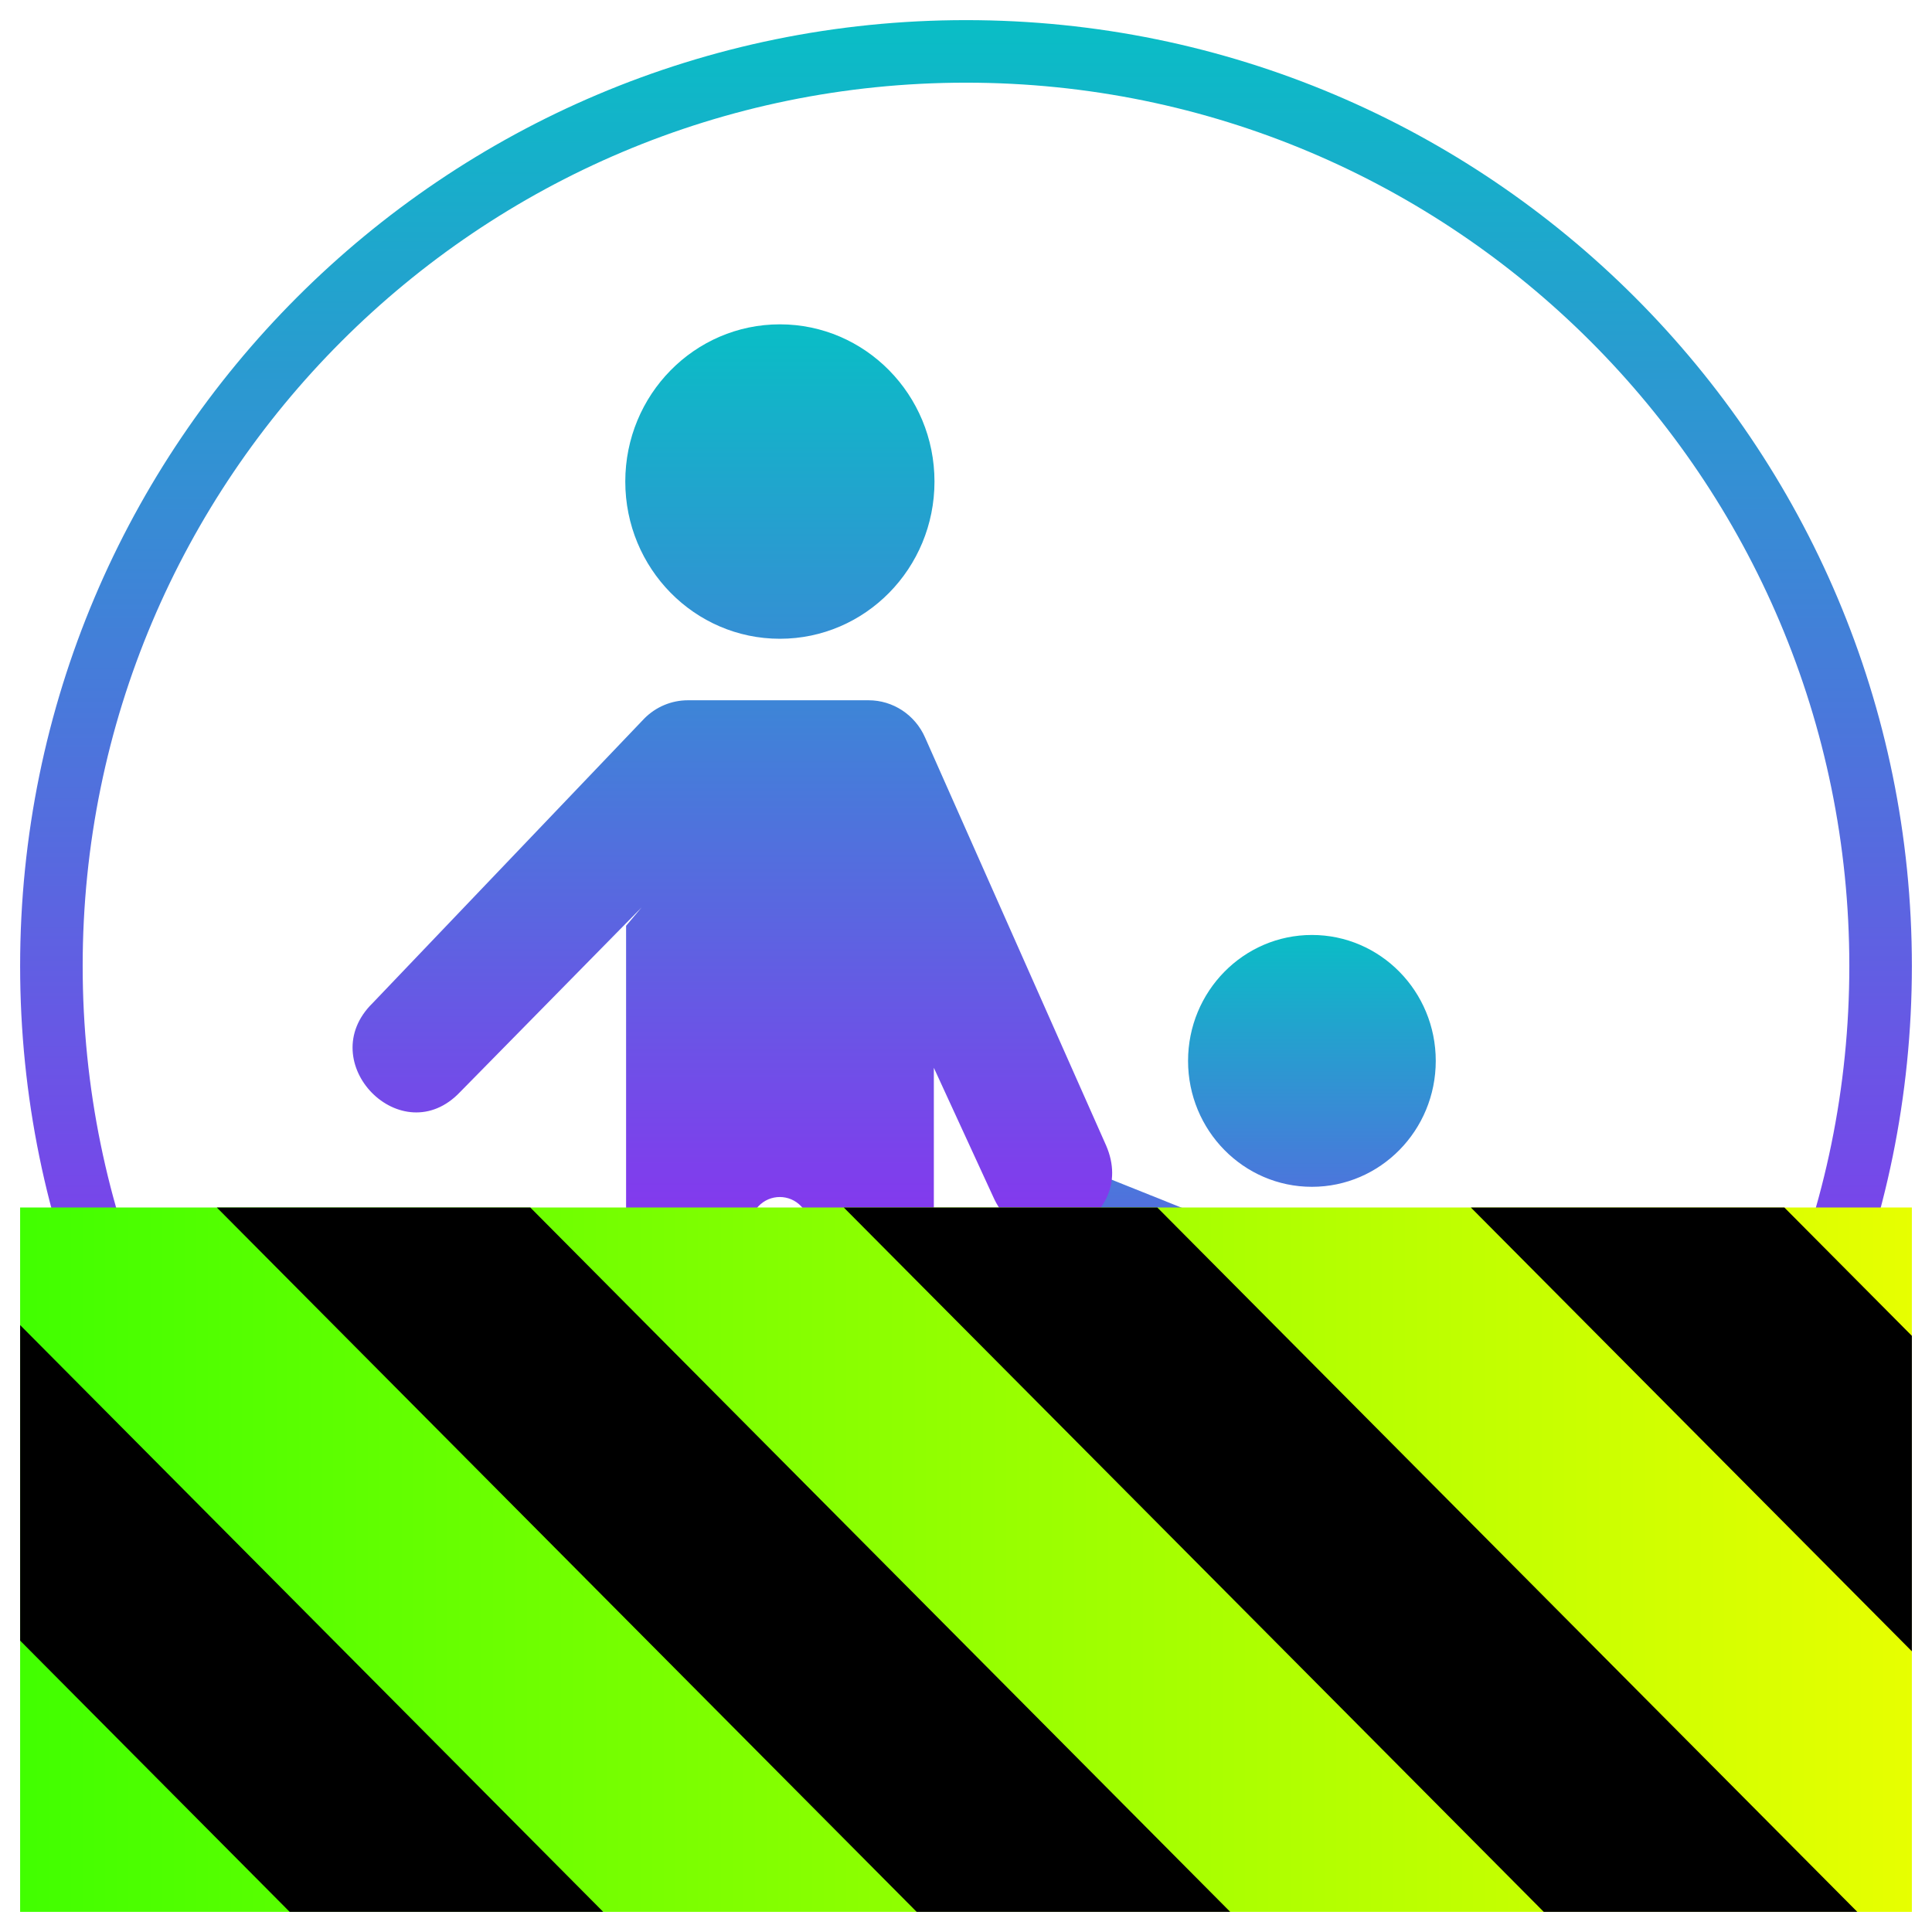
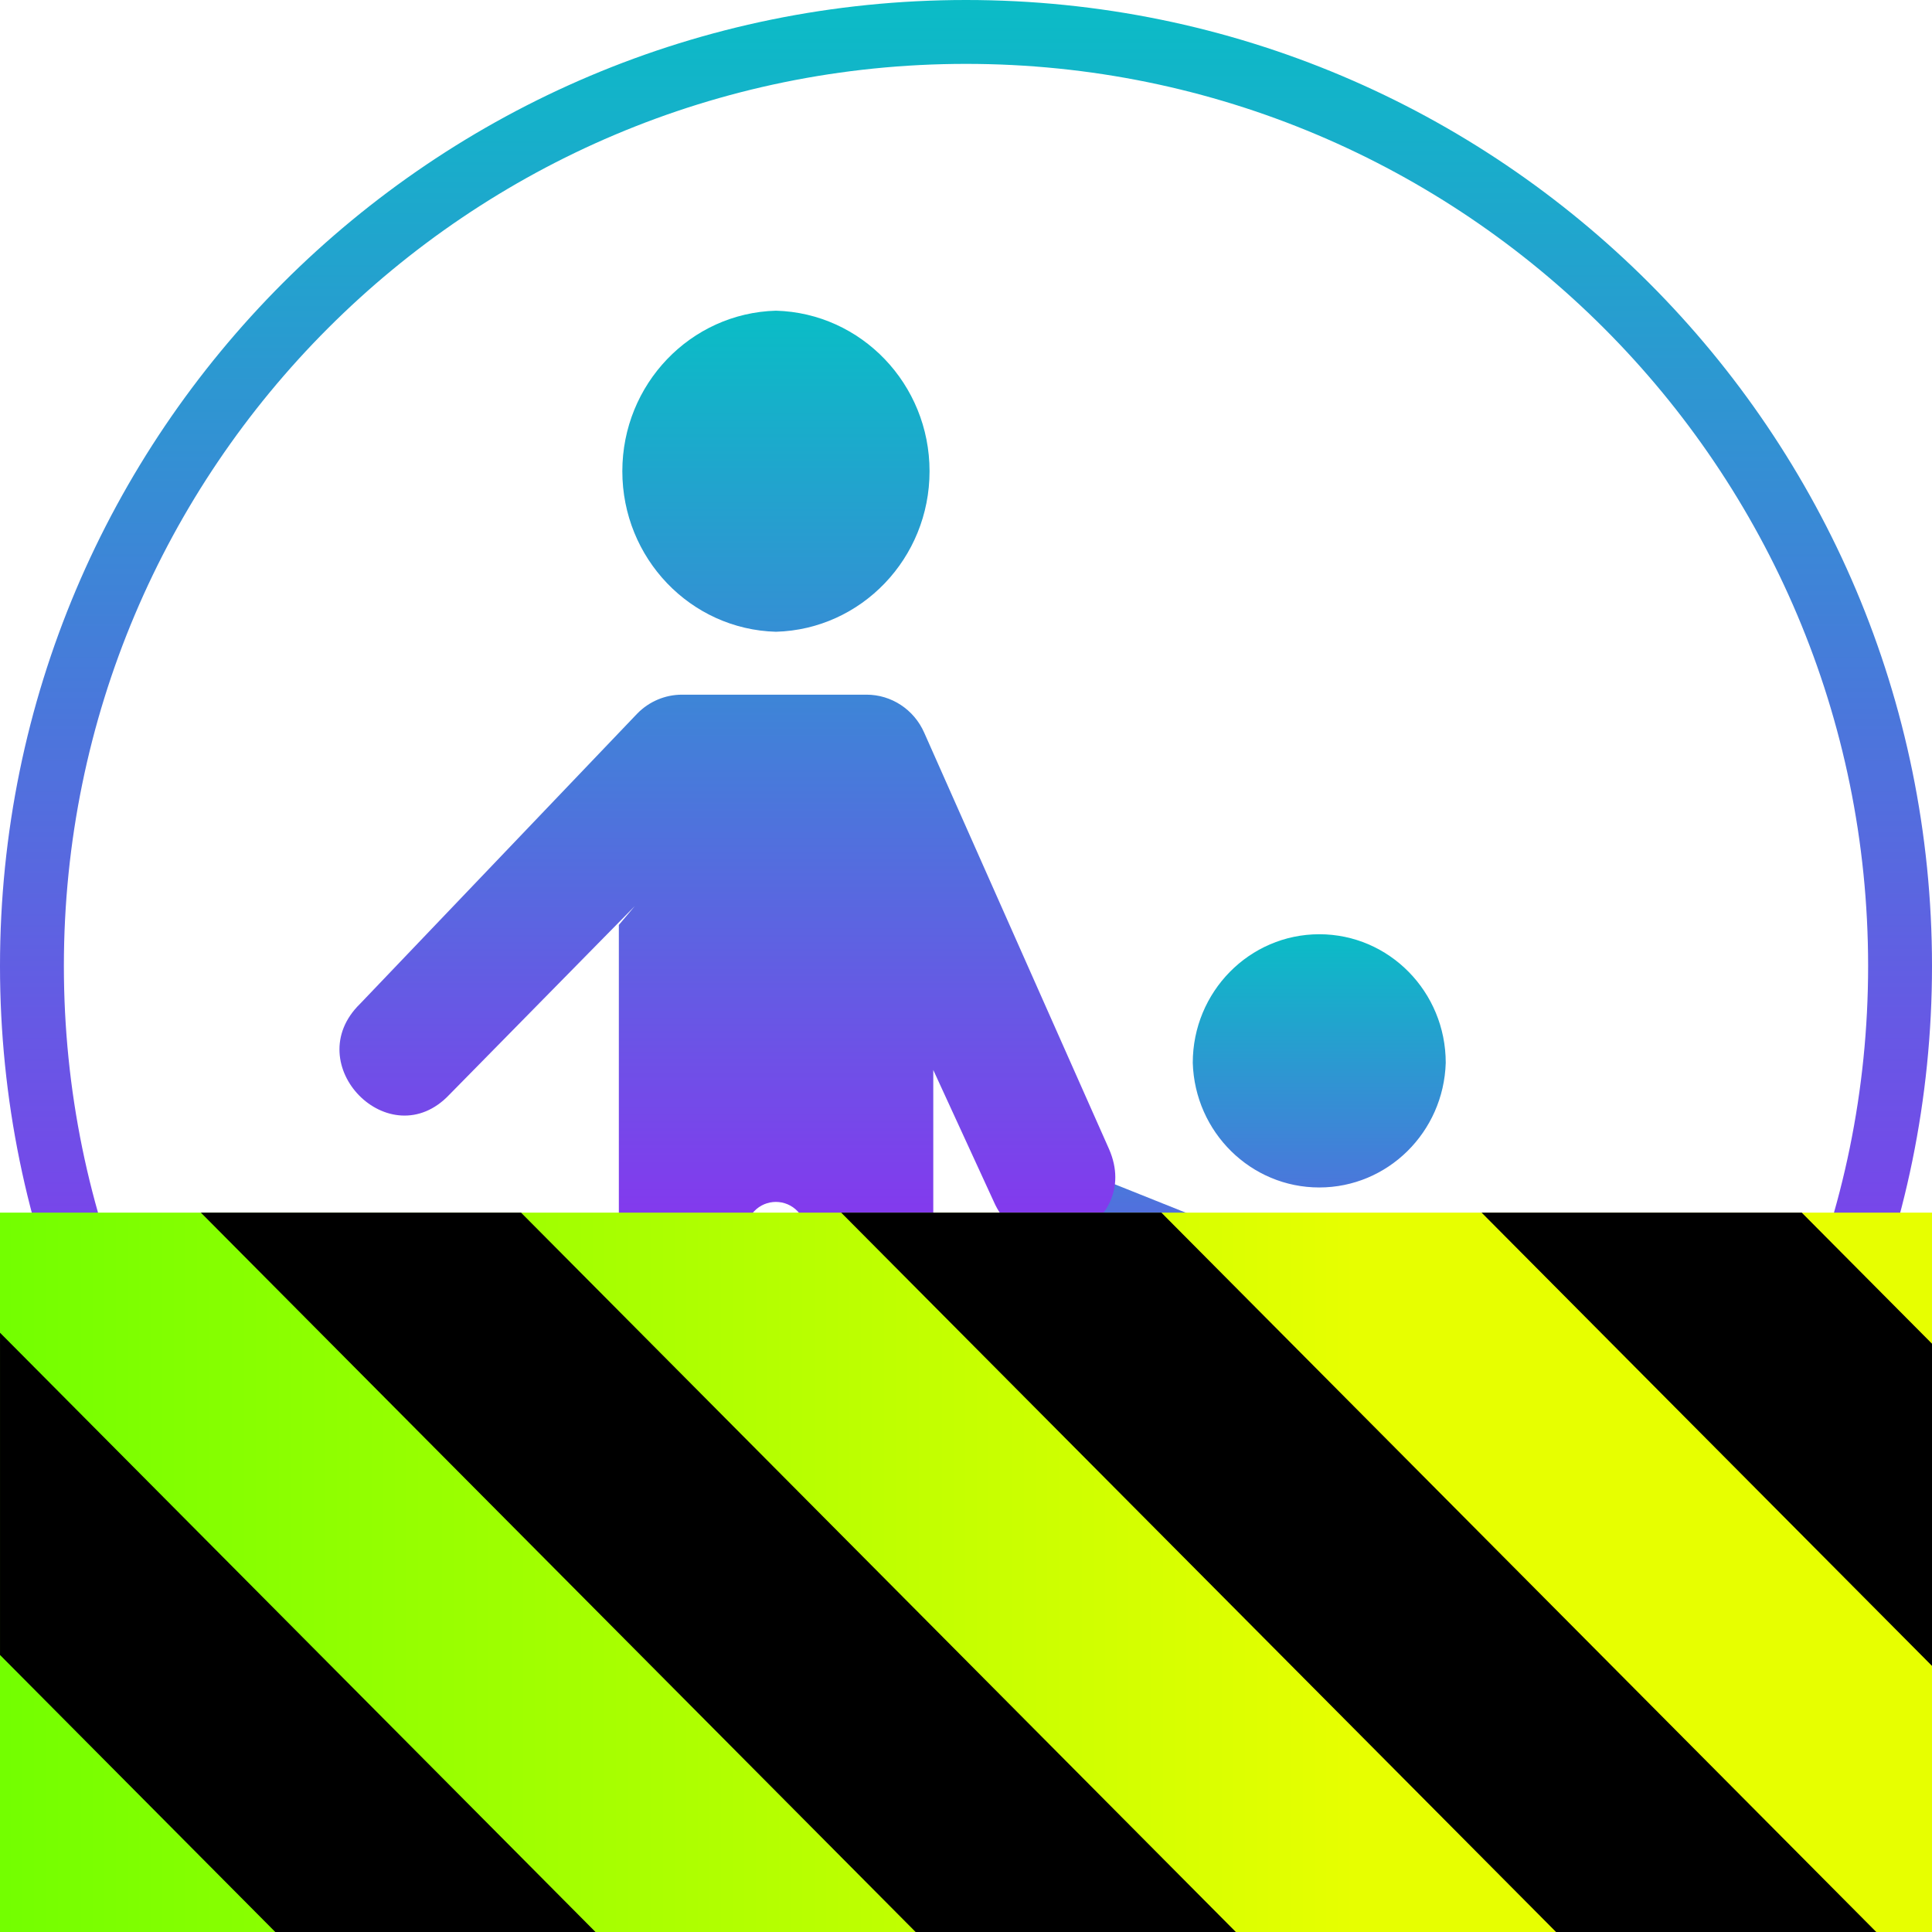
- <svg xmlns="http://www.w3.org/2000/svg" width="48" height="48" version="1.1" id="svg5029">
-   <defs id="defs5017">
+ <svg xmlns="http://www.w3.org/2000/svg" width="16" height="16" version="1.1" id="svg5029">
+   <defs>
    <style id="current-color-scheme" type="text/css">
-       .ColorScheme-Text { color: #0abdc6; } .ColorScheme-Highlight { color:#5294e2; }
-      </style>
-     <linearGradient id="arrongin" x1="0" x2="0" y1="0" y2="1">
-       <stop offset="0%" style="stop-color:#dd9b44; stop-opacity:1" id="stop9192" />
-       <stop offset="100%" style="stop-color:#ad6c16; stop-opacity:1" id="stop9194" />
+    .ColorScheme-Text { color: #0abdc6; } .ColorScheme-Highlight { color:#5294e2; }
+   </style>
+     <linearGradient id="arrongin" x1="0%" x2="0%" y1="0%" y2="100%">
+       <stop offset="0%" style="stop-color:#dd9b44; stop-opacity:1" />
+       <stop offset="100%" style="stop-color:#ad6c16; stop-opacity:1" />
    </linearGradient>
-     <linearGradient id="aurora" x1="0" x2="0" y1="0" y2="1">
-       <stop offset="0%" style="stop-color:#09D4DF; stop-opacity:1" id="stop9197" />
-       <stop offset="100%" style="stop-color:#9269F4; stop-opacity:1" id="stop9199" />
+     <linearGradient id="aurora" x1="0%" x2="0%" y1="0%" y2="100%">
+       <stop offset="0%" style="stop-color:#09D4DF; stop-opacity:1" />
+       <stop offset="100%" style="stop-color:#9269F4; stop-opacity:1" />
    </linearGradient>
-     <linearGradient id="cyberneon" x1="0" x2="0" y1="0" y2="1">
-       <stop offset="0" style="stop-color:#0abdc6; stop-opacity:1" id="stop9202" />
-       <stop offset="1" style="stop-color:#ea00d9; stop-opacity:1" id="stop9204" />
+     <linearGradient id="cyberneon" x1="0%" x2="0%" y1="0%" y2="100%">
+       <stop offset="0" style="stop-color:#0abdc6; stop-opacity:1" />
+       <stop offset="1" style="stop-color:#ea00d9; stop-opacity:1" />
    </linearGradient>
-     <linearGradient id="fitdance" x1="0" x2="0" y1="0" y2="1">
-       <stop offset="0%" style="stop-color:#1AD6AB; stop-opacity:1" id="stop9207" />
-       <stop offset="100%" style="stop-color:#329DB6; stop-opacity:1" id="stop9209" />
+     <linearGradient id="fitdance" x1="0%" x2="0%" y1="0%" y2="100%">
+       <stop offset="0%" style="stop-color:#1AD6AB; stop-opacity:1" />
+       <stop offset="100%" style="stop-color:#329DB6; stop-opacity:1" />
    </linearGradient>
-     <linearGradient id="oomox" x1="0" x2="0" y1="0" y2="1">
-       <stop offset="0%" style="stop-color:#0abdc6; stop-opacity:1" id="stop9212" />
-       <stop offset="100%" style="stop-color:#b800ff; stop-opacity:1" id="stop9214" />
+     <linearGradient id="oomox" x1="0%" x2="0%" y1="0%" y2="100%">
+       <stop offset="0%" style="stop-color:#0abdc6; stop-opacity:1" />
+       <stop offset="100%" style="stop-color:#b800ff; stop-opacity:1" />
    </linearGradient>
-     <linearGradient id="rainblue" x1="0" x2="0" y1="0" y2="1">
-       <stop offset="0%" style="stop-color:#00F260; stop-opacity:1" id="stop9217" />
-       <stop offset="100%" style="stop-color:#0575E6; stop-opacity:1" id="stop9219" />
+     <linearGradient id="rainblue" x1="0%" x2="0%" y1="0%" y2="100%">
+       <stop offset="0%" style="stop-color:#00F260; stop-opacity:1" />
+       <stop offset="100%" style="stop-color:#0575E6; stop-opacity:1" />
    </linearGradient>
-     <linearGradient id="sunrise" x1="0" x2="0" y1="0" y2="1">
-       <stop offset="0%" style="stop-color: #FF8501; stop-opacity:1" id="stop9222" />
-       <stop offset="100%" style="stop-color: #FFCB01; stop-opacity:1" id="stop9224" />
+     <linearGradient id="sunrise" x1="0%" x2="0%" y1="0%" y2="100%">
+       <stop offset="0%" style="stop-color: #FF8501; stop-opacity:1" />
+       <stop offset="100%" style="stop-color: #FFCB01; stop-opacity:1" />
    </linearGradient>
-     <linearGradient id="telinkrin" x1="0" x2="0" y1="0" y2="1">
-       <stop offset="0%" style="stop-color: #b2ced6; stop-opacity:1" id="stop9227" />
-       <stop offset="100%" style="stop-color: #6da5b7; stop-opacity:1" id="stop9229" />
+     <linearGradient id="telinkrin" x1="0%" x2="0%" y1="0%" y2="100%">
+       <stop offset="0%" style="stop-color: #b2ced6; stop-opacity:1" />
+       <stop offset="100%" style="stop-color: #6da5b7; stop-opacity:1" />
    </linearGradient>
-     <linearGradient id="60spsycho" x1="0" x2="0" y1="0" y2="1">
-       <stop offset="0%" style="stop-color: #df5940; stop-opacity:1" id="stop9232" />
-       <stop offset="25%" style="stop-color: #d8d15f; stop-opacity:1" id="stop9234" />
-       <stop offset="50%" style="stop-color: #e9882a; stop-opacity:1" id="stop9236" />
-       <stop offset="100%" style="stop-color: #279362; stop-opacity:1" id="stop9238" />
+     <linearGradient id="60spsycho" x1="0%" x2="0%" y1="0%" y2="100%">
+       <stop offset="0%" style="stop-color: #df5940; stop-opacity:1" />
+       <stop offset="25%" style="stop-color: #d8d15f; stop-opacity:1" />
+       <stop offset="50%" style="stop-color: #e9882a; stop-opacity:1" />
+       <stop offset="100%" style="stop-color: #279362; stop-opacity:1" />
    </linearGradient>
-     <linearGradient id="90ssummer" x1="0" x2="0" y1="0" y2="1">
-       <stop offset="0%" style="stop-color: #f618c7; stop-opacity:1" id="stop9241" />
-       <stop offset="20%" style="stop-color: #94ffab; stop-opacity:1" id="stop9243" />
-       <stop offset="50%" style="stop-color: #fbfd54; stop-opacity:1" id="stop9245" />
-       <stop offset="100%" style="stop-color: #0f83ae; stop-opacity:1" id="stop9247" />
+     <linearGradient id="90ssummer" x1="0%" x2="0%" y1="0%" y2="100%">
+       <stop offset="0%" style="stop-color: #f618c7; stop-opacity:1" />
+       <stop offset="20%" style="stop-color: #94ffab; stop-opacity:1" />
+       <stop offset="50%" style="stop-color: #fbfd54; stop-opacity:1" />
+       <stop offset="100%" style="stop-color: #0f83ae; stop-opacity:1" />
    </linearGradient>
-     <linearGradient id="linearGradient2284" gradientTransform="scale(1.644007,0.6082698)" x1="0" y1="132.574" x2="77.859" y2="132.574" gradientUnits="userSpaceOnUse">
+     <linearGradient id="linearGradient2284" gradientTransform="matrix(1.644007,0,0,0.6082698,-38.20755,-69.72947)" x1="0" y1="132.574" x2="77.859" y2="132.574" gradientUnits="userSpaceOnUse">
      <stop style="stop-color:#41ff00;stop-opacity:1;" offset="0" id="stop2280" />
      <stop style="stop-color:#e7ff00;stop-opacity:1;" offset="1" id="stop2282" />
    </linearGradient>
  </defs>
-   <path id="path123" class="ColorScheme-Text" d="m 32.595,23.229 a 3.077,3.129 0 0 0 -3.078,3.128 3.077,3.129 0 0 0 6.154,0 3.076,3.128 0 0 0 -3.076,-3.128 z m -5.418,5.981 c -1.269,-0.025 -1.63,1.754 -0.456,2.244 l 2.96,1.191 v 5.993 c -0.021,1.577 2.314,1.577 2.293,0 v -1.664 c 0,-0.756 1.168,-0.724 1.168,0 v 1.592 c -0.021,1.576 2.264,1.576 2.242,0 v -3.42 l 0.498,0.876 c 0.764,1.346 2.749,0.18 1.984,-1.166 L 35.686,31.013 A 1.151,1.171 0 0 0 34.692,30.43 H 30.419 L 27.622,29.31 a 1.116,1.135 0 0 0 -0.444,-0.1 z" style="fill:url(#oomox);fill-opacity:1;stroke:none;stroke-width:0.416" />
-   <path id="path124" class="ColorScheme-Text" d="m 19.376,8.058 a 3.841,3.906 0 0 0 0,7.812 3.841,3.906 0 0 0 0,-7.812 z M 17.091,17.398 c -0.407,0 -0.799,0.164 -1.087,0.457 l -6.743,7.063 c -1.507,1.472 0.725,3.742 2.173,2.21 l 4.507,-4.584 -0.386,0.457 v 15.176 c -0.029,2.113 3.077,2.113 3.048,0 v -7.524 c 0,-1.218 1.541,-1.218 1.541,0 v 7.524 c -0.029,2.113 3.086,2.113 3.057,0 V 26.529 l 1.471,3.197 c 0.833,1.9 3.636,0.632 2.808,-1.269 L 22.984,18.325 A 1.537,1.563 0 0 0 21.579,17.398 Z" style="fill:url(#oomox);fill-opacity:1;stroke:none;stroke-width:0.416" />
-   <path d="M 24,0.5 C 11.021,0.5 0.5,11.02 0.5,24 0.5,36.979 11.021,47.5 24,47.5 36.979,47.5 47.5,36.98 47.5,24 47.5,11.021 36.979,0.5 24,0.5 Z m 0,1.554 c 12.12,0 21.946,9.825 21.946,21.946 C 45.946,36.121 36.12,45.946 24,45.946 11.88,45.946 2.054,36.121 2.054,24 2.054,11.879 11.88,2.054 24,2.054 Z m 0,0" id="path125" class="ColorScheme-Text" style="fill:url(#oomox);fill-opacity:1;stroke:none;stroke-width:0.416" />
-   <g id="g1840" transform="matrix(0.3671846,0,0,0.3695164,14.52584,25.96801)">
+   <path id="path123" class="ColorScheme-Text" d="m 10.926,7.737 a 1.048,1.065 0 0 0 -1.048,1.065 1.048,1.065 0 0 0 2.095,0 1.047,1.065 0 0 0 -1.047,-1.065 z M 9.082,9.774 C 8.65,9.765 8.527,10.371 8.927,10.537 l 1.008,0.405 v 2.04 c -0.007,0.537 0.788,0.537 0.781,0 v -0.566 c 0,-0.257 0.397,-0.246 0.397,0 v 0.542 c -0.007,0.536 0.771,0.536 0.763,0 v -1.164 l 0.169,0.298 c 0.26,0.458 0.936,0.061 0.675,-0.397 L 11.978,10.387 A 0.392,0.399 0 0 0 11.64,10.189 H 10.185 L 9.233,9.808 A 0.38,0.387 0 0 0 9.082,9.774 Z" style="fill:url(#oomox);fill-opacity:1;stroke:none;stroke-width:0.142" />
+   <path id="path124" class="ColorScheme-Text" d="m 6.426,2.573 a 1.308,1.33 0 0 0 0,2.659 1.308,1.33 0 0 0 0,-2.659 z M 5.648,5.753 c -0.139,0 -0.272,0.056 -0.37,0.156 L 2.982,8.313 C 2.469,8.814 3.229,9.587 3.722,9.065 L 5.257,7.504 5.125,7.66 v 5.166 c -0.01,0.719 1.048,0.719 1.038,0 v -2.561 c 0,-0.415 0.525,-0.415 0.525,0 v 2.561 c -0.01,0.719 1.051,0.719 1.041,0 V 8.861 L 8.229,9.949 C 8.512,10.596 9.467,10.164 9.185,9.517 L 7.654,6.068 A 0.523,0.532 0 0 0 7.176,5.753 Z" style="fill:url(#oomox);fill-opacity:1;stroke:none;stroke-width:0.142" />
+   <path d="M 8,0 C 3.582,0 0,3.581 0,8 0,12.418 3.582,16 8,16 12.418,16 16,12.419 16,8 16,3.582 12.418,0 8,0 Z m 0,0.529 c 4.126,0 7.471,3.345 7.471,7.471 0,4.126 -3.345,7.471 -7.471,7.471 -4.126,0 -7.471,-3.345 -7.471,-7.471 C 0.529,3.874 3.874,0.529 8,0.529 Z m 0,0" id="path125" class="ColorScheme-Text" style="fill:url(#oomox);fill-opacity:1;stroke:none;stroke-width:0.142" />
+   <g id="g1840" transform="matrix(0.124999,0,0,0.1257928,4.774753,8.669961)">
    <path d="M 128,80.641 V 128 H 0 V 80.641 Z" id="path359" style="fill:url(#linearGradient2284);fill-opacity:1" transform="translate(-38.19832,-69.72947)" />
    <path d="M 13.309,80.641 60.664,128 H 81.879 L 34.52,80.641 Z m 42.422,0 47.363,47.359 h 21.215 L 76.946,80.641 Z m 42.43,0 29.84,29.84 V 89.27 l -8.629,-8.629 z m -98.16,7.906 v 21.215 l 18.238,18.238 h 21.215 z" id="path361" transform="translate(-38.19832,-69.72947)" style="fill:#000000;fill-opacity:1" />
  </g>
</svg>
